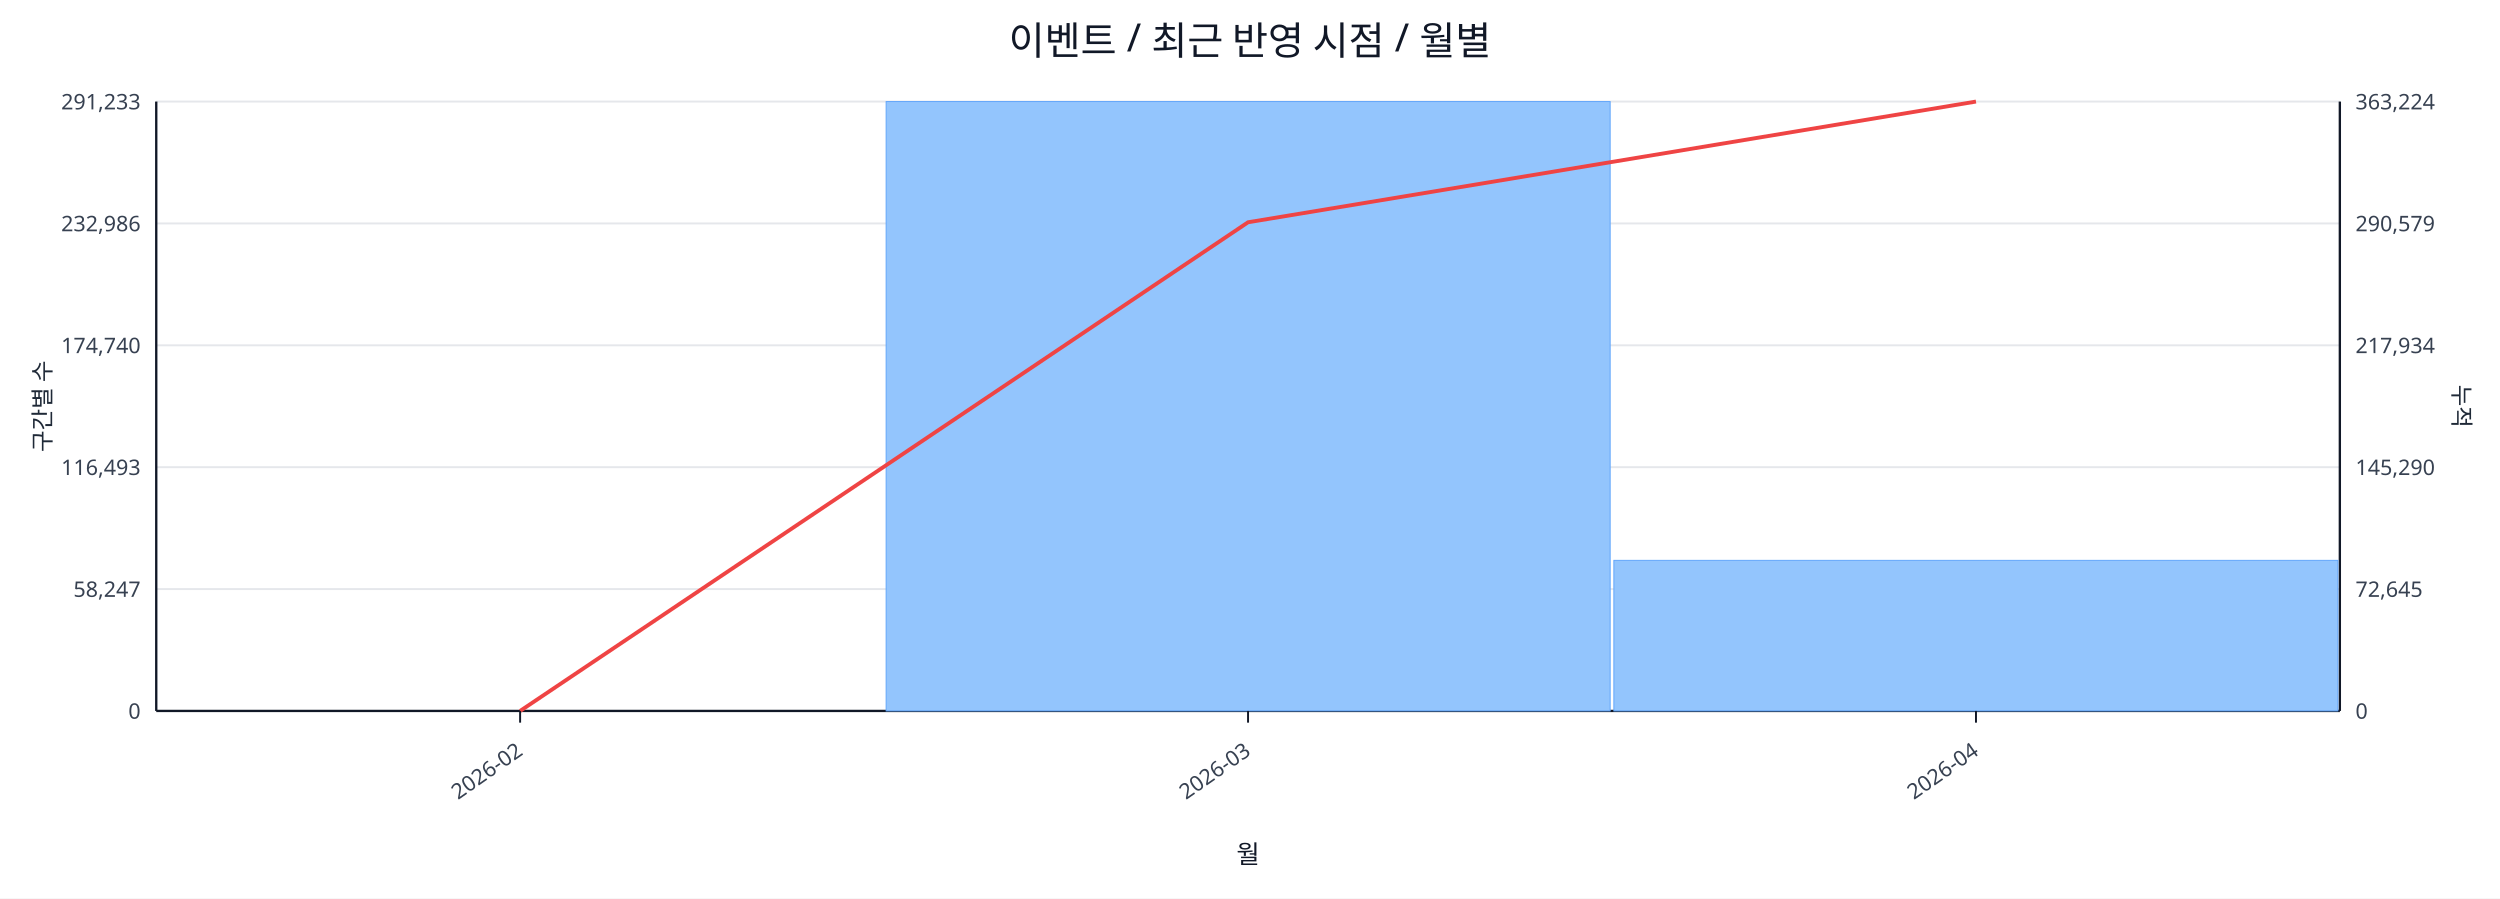
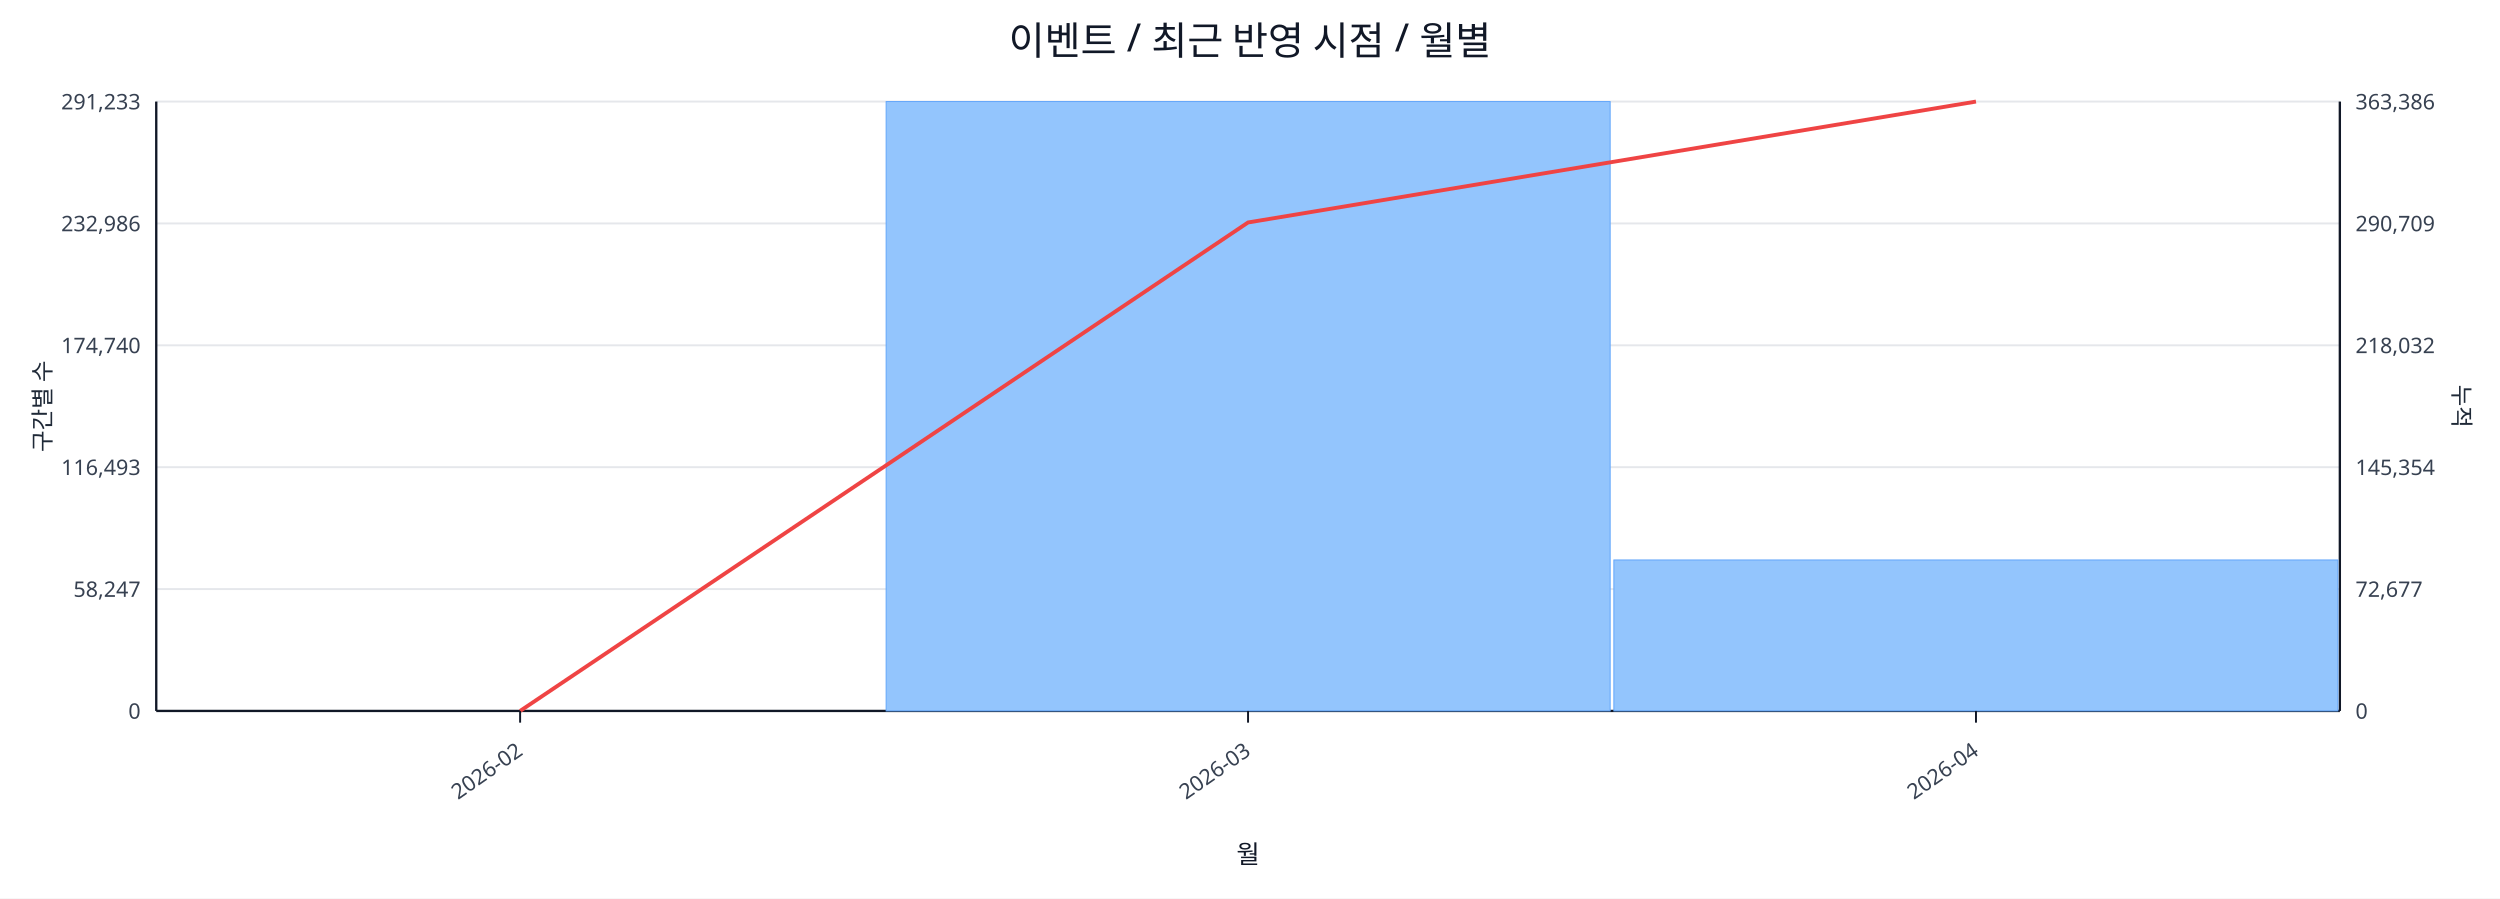
<svg xmlns="http://www.w3.org/2000/svg" width="1280" height="460" viewBox="0 0 1280 460">
  <rect x="0" y="0" width="100%" height="100%" fill="#ffffff" />
  <text x="640.0" y="28" font-size="20" text-anchor="middle" font-family="sans-serif" fill="#111827">이벤트 / 최근 반영 시점 / 월별</text>
  <line x1="80.0" y1="52.0" x2="1198.0" y2="52.0" stroke="#e5e7eb" stroke-width="1" />
  <text x="72.0" y="56.0" font-size="11" text-anchor="end" font-family="sans-serif" fill="#374151">291,233</text>
-   <text x="1206.0" y="56.0" font-size="11" text-anchor="start" font-family="sans-serif" fill="#374151">363,224</text>
+   <text x="1206.0" y="56.0" font-size="11" text-anchor="start" font-family="sans-serif" fill="#374151">363,386</text>
  <line x1="80.0" y1="114.4" x2="1198.0" y2="114.4" stroke="#e5e7eb" stroke-width="1" />
  <text x="72.0" y="118.4" font-size="11" text-anchor="end" font-family="sans-serif" fill="#374151">232,986</text>
-   <text x="1206.0" y="118.4" font-size="11" text-anchor="start" font-family="sans-serif" fill="#374151">290,579</text>
+   <text x="1206.0" y="118.4" font-size="11" text-anchor="start" font-family="sans-serif" fill="#374151">290,709</text>
  <line x1="80.0" y1="176.8" x2="1198.0" y2="176.8" stroke="#e5e7eb" stroke-width="1" />
  <text x="72.0" y="180.8" font-size="11" text-anchor="end" font-family="sans-serif" fill="#374151">174,740</text>
-   <text x="1206.0" y="180.8" font-size="11" text-anchor="start" font-family="sans-serif" fill="#374151">217,934</text>
+   <text x="1206.0" y="180.8" font-size="11" text-anchor="start" font-family="sans-serif" fill="#374151">218,032</text>
  <line x1="80.0" y1="239.2" x2="1198.0" y2="239.2" stroke="#e5e7eb" stroke-width="1" />
  <text x="72.0" y="243.2" font-size="11" text-anchor="end" font-family="sans-serif" fill="#374151">116,493</text>
-   <text x="1206.0" y="243.2" font-size="11" text-anchor="start" font-family="sans-serif" fill="#374151">145,290</text>
+   <text x="1206.0" y="243.2" font-size="11" text-anchor="start" font-family="sans-serif" fill="#374151">145,354</text>
  <line x1="80.0" y1="301.6" x2="1198.0" y2="301.6" stroke="#e5e7eb" stroke-width="1" />
  <text x="72.0" y="305.6" font-size="11" text-anchor="end" font-family="sans-serif" fill="#374151">58,247</text>
-   <text x="1206.0" y="305.6" font-size="11" text-anchor="start" font-family="sans-serif" fill="#374151">72,645</text>
+   <text x="1206.0" y="305.6" font-size="11" text-anchor="start" font-family="sans-serif" fill="#374151">72,677</text>
  <line x1="80.0" y1="364.0" x2="1198.0" y2="364.0" stroke="#e5e7eb" stroke-width="1" />
  <text x="72.0" y="368.0" font-size="11" text-anchor="end" font-family="sans-serif" fill="#374151">0</text>
  <text x="1206.0" y="368.0" font-size="11" text-anchor="start" font-family="sans-serif" fill="#374151">0</text>
  <line x1="80.0" y1="364.0" x2="1198.0" y2="364.0" stroke="#111827" stroke-width="1.2" />
  <line x1="80.0" y1="52.0" x2="80.0" y2="364.0" stroke="#111827" stroke-width="1.2" />
  <line x1="1198.0" y1="52.0" x2="1198.0" y2="364.0" stroke="#111827" stroke-width="1.2" />
  <rect x="81.0" y="364.0" width="370.7" height="0.0" fill="#93c5fd" stroke="#60a5fa" stroke-width="0.5" />
  <rect x="453.7" y="52.0" width="370.7" height="312.0" fill="#93c5fd" stroke="#60a5fa" stroke-width="0.5" />
-   <rect x="826.3" y="286.9" width="370.7" height="77.1" fill="#93c5fd" stroke="#60a5fa" stroke-width="0.5" />
-   <polyline fill="none" stroke="#ef4444" stroke-width="2" points="266.3,364.0 639.0,113.8 1011.7,52.0" />
+   <rect x="826.3" y="286.7" width="370.7" height="77.3" fill="#93c5fd" stroke="#60a5fa" stroke-width="0.5" />
+   <polyline fill="none" stroke="#ef4444" stroke-width="2" points="266.3,364.0 639.0,113.9 1011.7,52.0" />
  <line x1="266.3" y1="364.0" x2="266.3" y2="370.0" stroke="#111827" stroke-width="1" />
  <text x="268.3" y="386.0" font-size="11" text-anchor="end" transform="rotate(-35 268.3 386.0)" font-family="sans-serif" fill="#374151">2026-02</text>
  <line x1="639.0" y1="364.0" x2="639.0" y2="370.0" stroke="#111827" stroke-width="1" />
  <text x="641.0" y="386.0" font-size="11" text-anchor="end" transform="rotate(-35 641.0 386.0)" font-family="sans-serif" fill="#374151">2026-03</text>
  <line x1="1011.7" y1="364.0" x2="1011.7" y2="370.0" stroke="#111827" stroke-width="1" />
  <text x="1013.7" y="386.0" font-size="11" text-anchor="end" transform="rotate(-35 1013.7 386.0)" font-family="sans-serif" fill="#374151">2026-04</text>
  <text x="26" y="208.0" font-size="12" transform="rotate(-90 26 208.0)" text-anchor="middle" font-family="sans-serif" fill="#1f2937">구간별 수</text>
  <text x="1256.0" y="208.0" font-size="12" transform="rotate(90 1256.0 208.0)" text-anchor="middle" font-family="sans-serif" fill="#1f2937">누적</text>
  <text x="639.0" y="442.0" font-size="13" text-anchor="middle" font-family="sans-serif" fill="#111827">월</text>
</svg>
